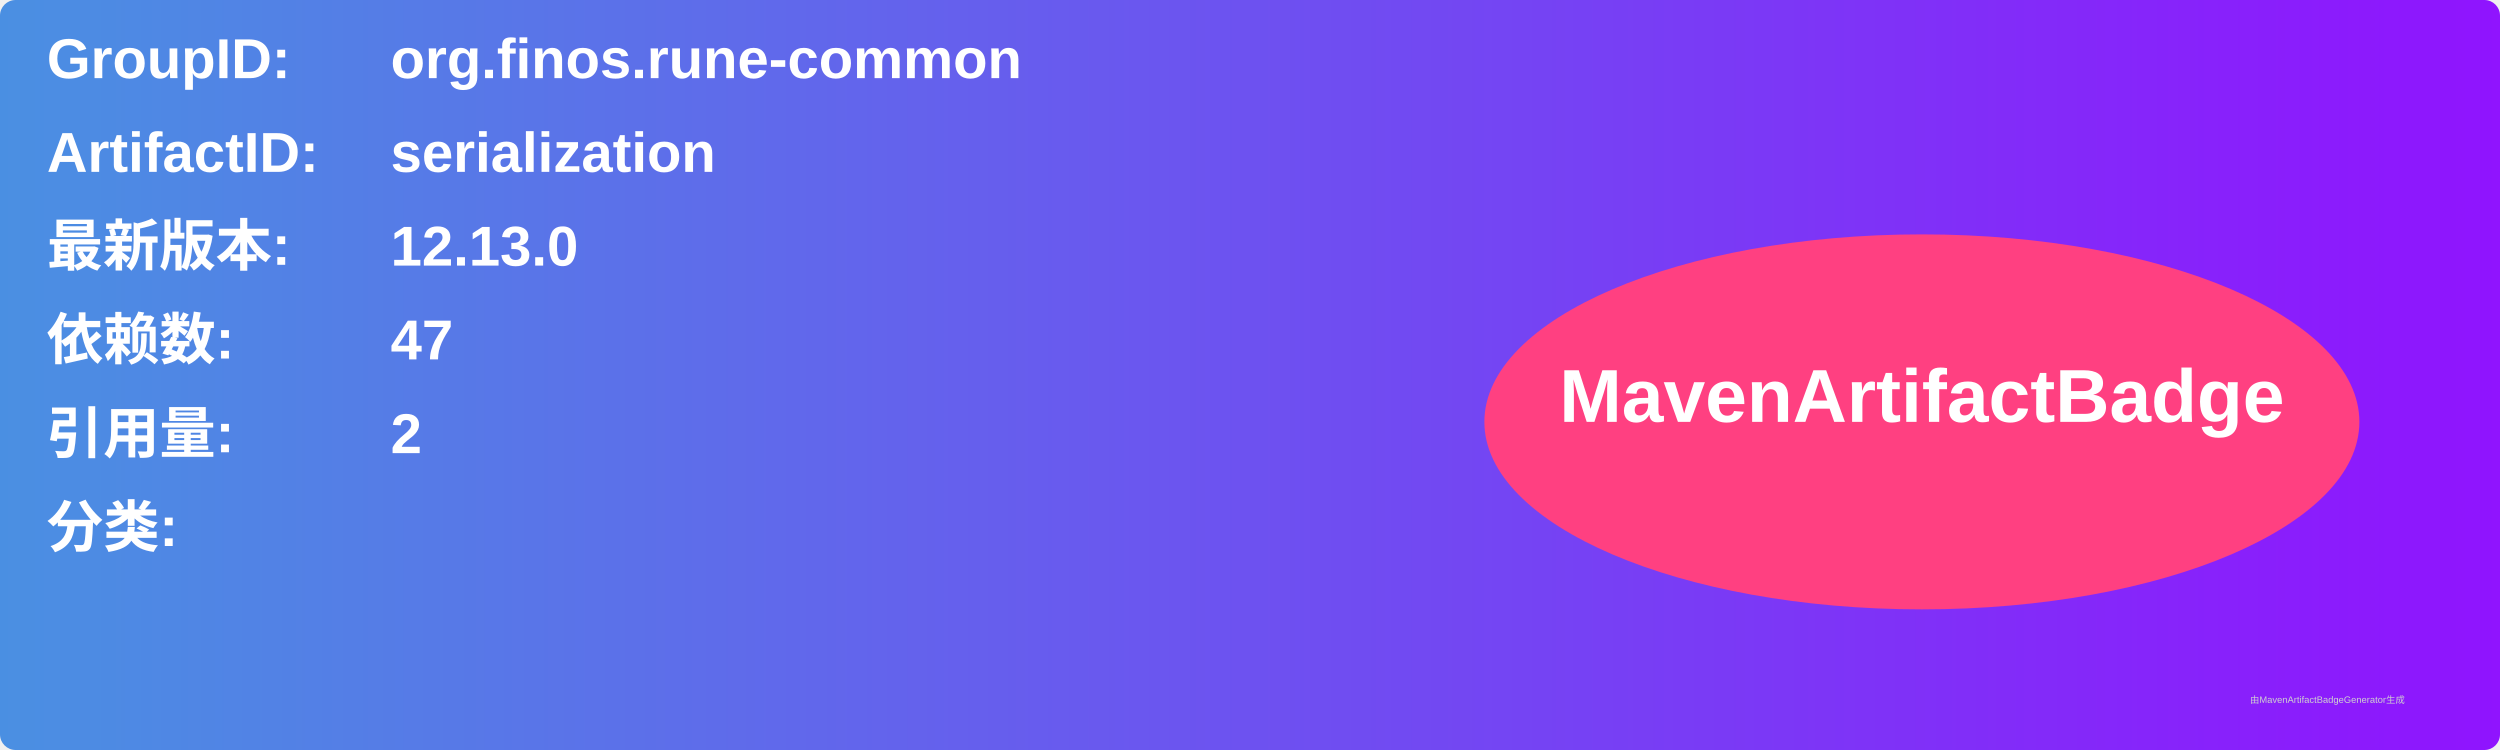
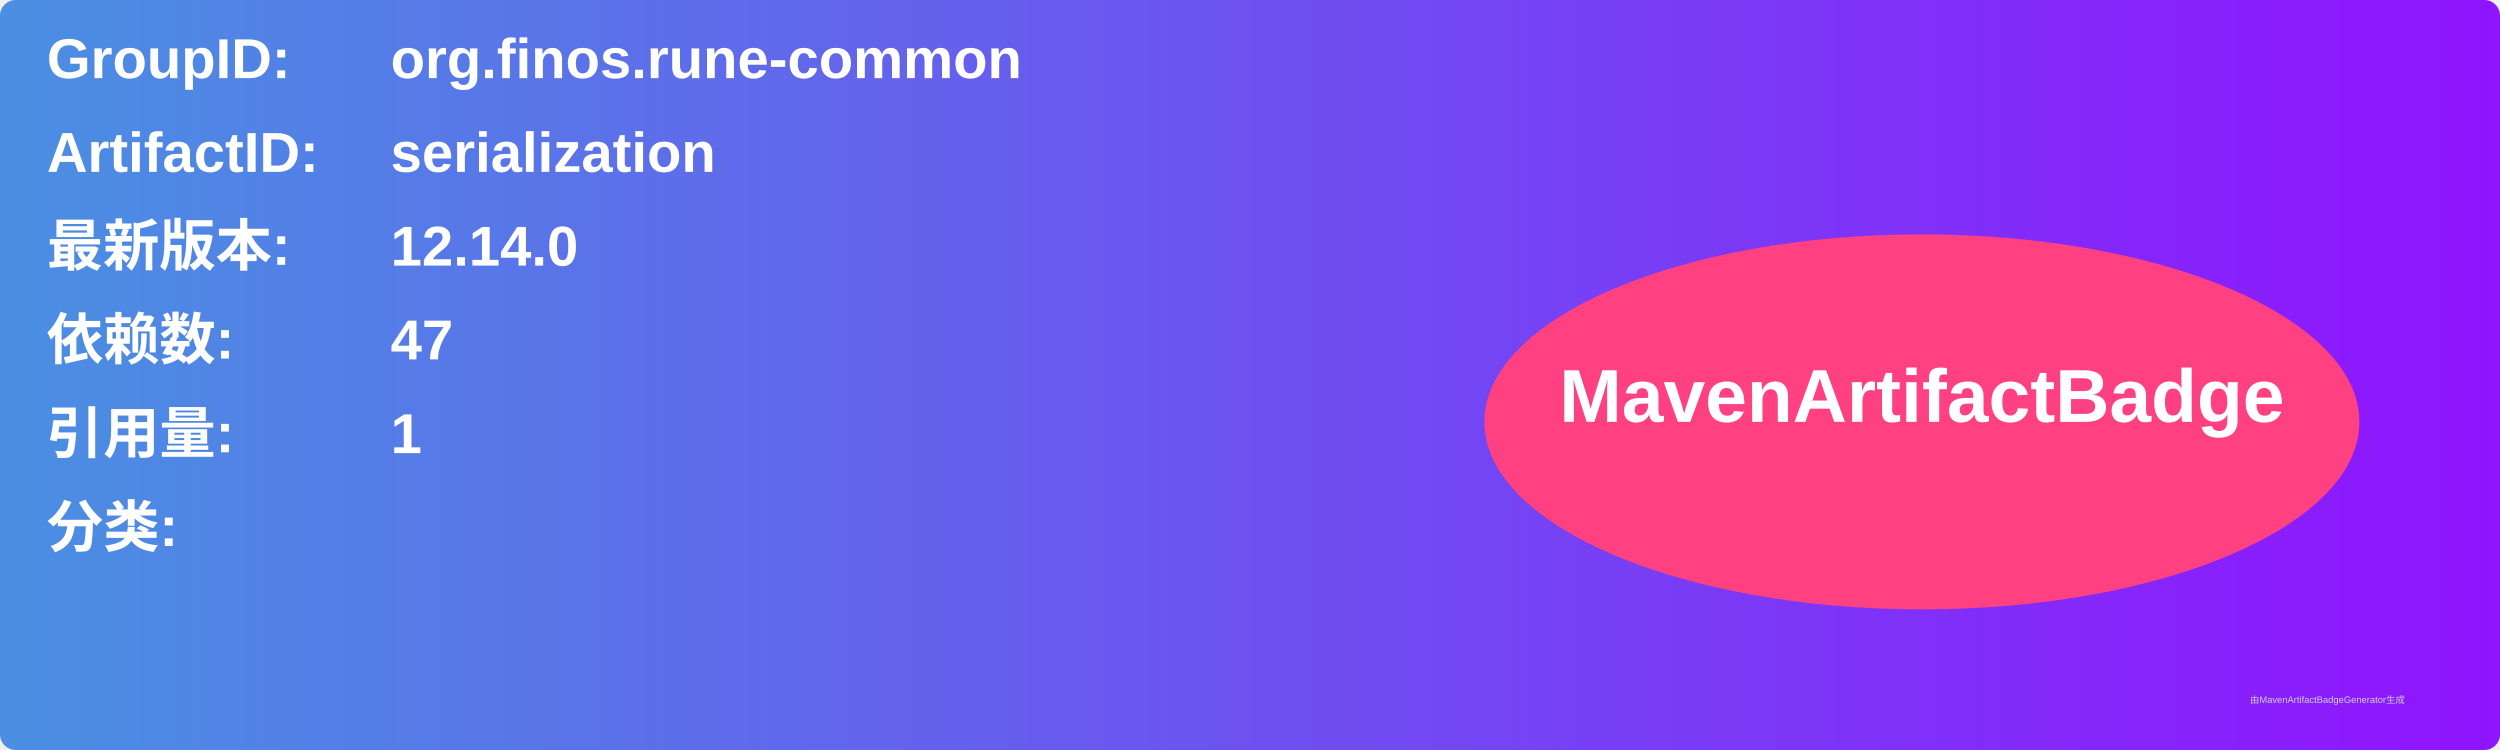
<svg xmlns="http://www.w3.org/2000/svg" width="800" height="240" viewBox="0 0 800 240">
  <linearGradient id="grad" x1="0%" y1="0%" x2="100%" y2="0%">
    <stop offset="0%" stop-color="#4a90e2" />
    <stop offset="100%" stop-color="#9013fe" />
  </linearGradient>
  <rect width="100%" height="100%" rx="5" ry="5" fill="url(#grad)" />
  <g transform="translate(15, 15)">
    <text x="0" y="10" font-family="Arial" font-size="18" fill="white" font-weight="bold" width="260">GroupID:</text>
    <text x="110" y="10" font-family="Arial" font-size="18" fill="white" font-weight="bold" width="460">org.finos.rune-common</text>
    <text x="0" y="40" font-family="Arial" font-size="18" fill="white" font-weight="bold" width="260">ArtifactID:</text>
    <text x="110" y="40" font-family="Arial" font-size="18" fill="white" font-weight="bold" width="460">serialization</text>
    <text x="0" y="70" font-family="Arial" font-size="18" fill="white" font-weight="bold">最新版本:</text>
    <text x="110" y="70" font-family="Arial" font-size="18" fill="white" font-weight="bold">
-       <tspan font-weight="bold">12.13.0</tspan>
+       <tspan font-weight="bold">12.14.0</tspan>
    </text>
    <text x="0" y="100" font-family="Arial" font-size="18" fill="white" font-weight="bold">依赖数: </text>
    <text x="110" y="100" font-family="Arial" font-size="18" fill="white">
      <tspan font-weight="bold">47</tspan>
    </text>
    <text x="0" y="130" font-family="Arial" font-size="18" fill="white" font-weight="bold">引用量: </text>
    <text x="110" y="130" font-family="Arial" font-size="18" fill="white">
-       <tspan font-weight="bold">2</tspan>
+       <tspan font-weight="bold">1</tspan>
    </text>
    <text x="0" y="160" font-family="Arial" font-size="18" fill="white" font-weight="bold">分类:</text>
    <text x="10" y="190" font-family="Arial" font-size="10" fill="white">
      <tspan font-weight="bold" />
    </text>
    <ellipse cx="600" cy="120" rx="140" ry="60" fill="#ff4081" />
    <text x="600" y="120" text-anchor="middle" font-family="Arial" font-size="24" fill="white" font-weight="bold">MavenArtifactBadge</text>
  </g>
  <text x="720" y="225" font-family="Arial" font-size="3" fill="#d0d0d0">由MavenArtifactBadgeGenerator生成</text>
</svg>
